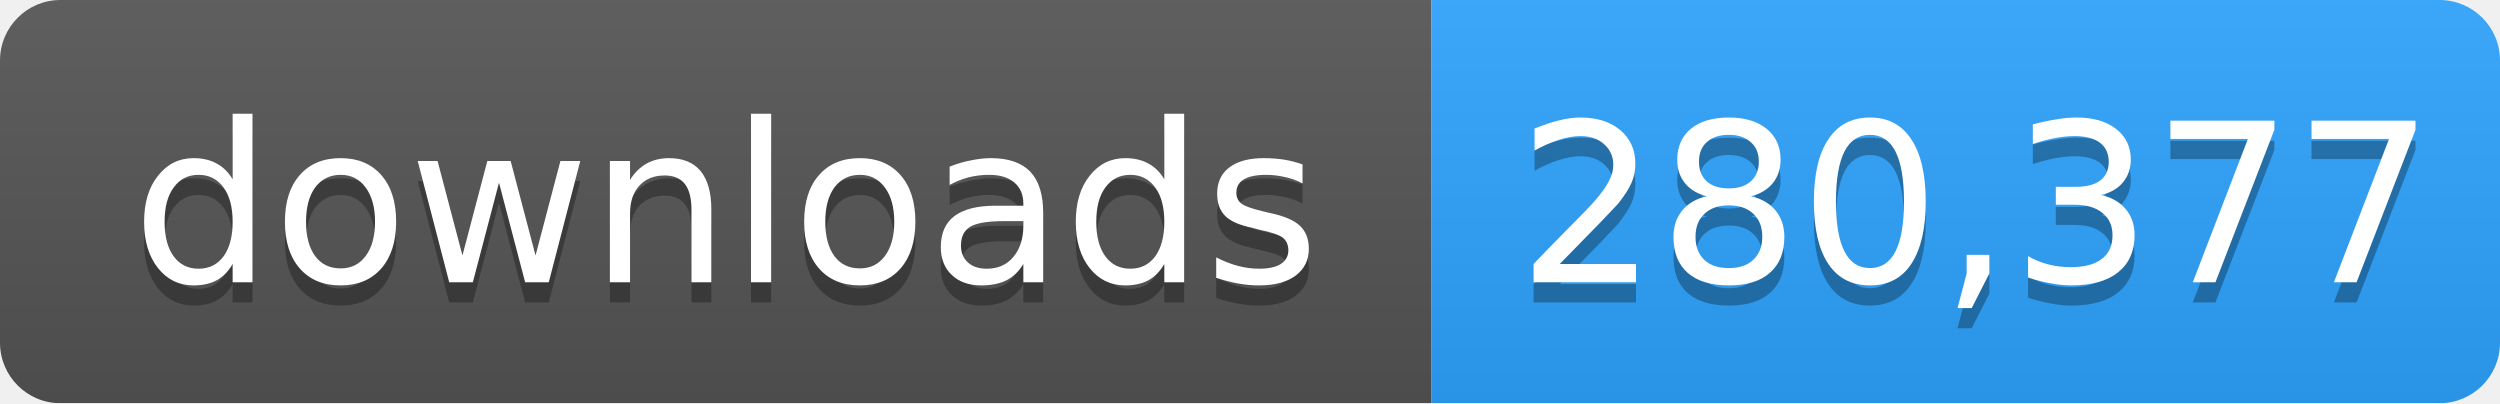
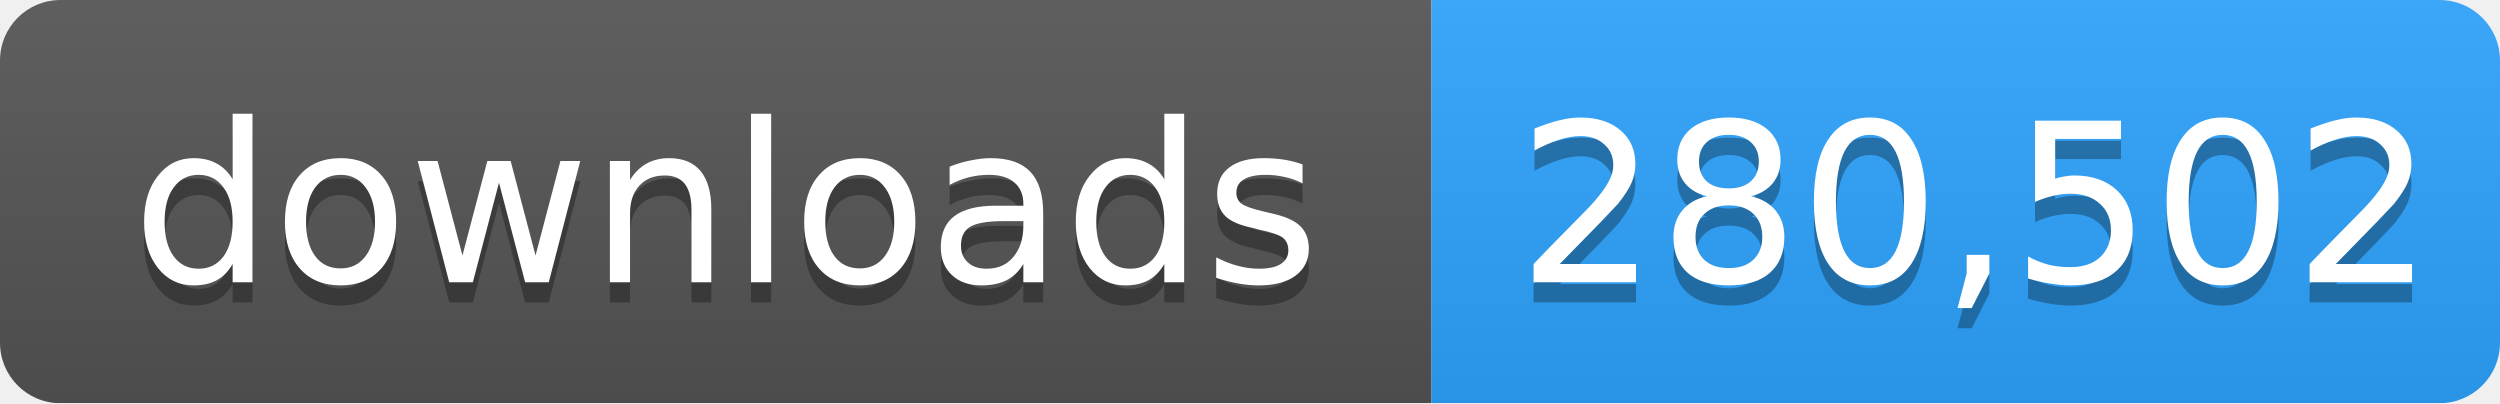
- <svg xmlns="http://www.w3.org/2000/svg" width="124" height="20" role="img" aria-label="downloads: 280,377">
+ <svg xmlns="http://www.w3.org/2000/svg" width="124" height="20" role="img" aria-label="downloads: 280,502">
  <linearGradient id="s" x2="0" y2="100%">
    <stop offset="0" stop-color="#bbb" stop-opacity=".1" />
    <stop offset="1" stop-opacity=".1" />
  </linearGradient>
  <mask id="m">
    <rect width="124" height="20" rx="3" fill="#fff" />
  </mask>
  <g mask="url(#m)">
    <rect width="71" height="20" fill="#555" />
    <rect x="71" width="53" height="20" fill="#2ea4ff" />
    <rect width="124" height="20" fill="url(#s)" />
  </g>
  <g fill="#fff" text-anchor="middle" font-family="Verdana,Geneva,DejaVu Sans,sans-serif" font-size="11">
    <text x="36" y="15" fill="#010101" fill-opacity=".3">downloads</text>
    <text x="36" y="14">downloads</text>
-     <text x="98" y="15" fill="#010101" fill-opacity=".3">280,377</text>
-     <text x="98" y="14">280,377</text>
+     <text x="98" y="15" fill="#010101" fill-opacity=".3">280,502</text>
+     <text x="98" y="14">280,502</text>
  </g>
</svg>
